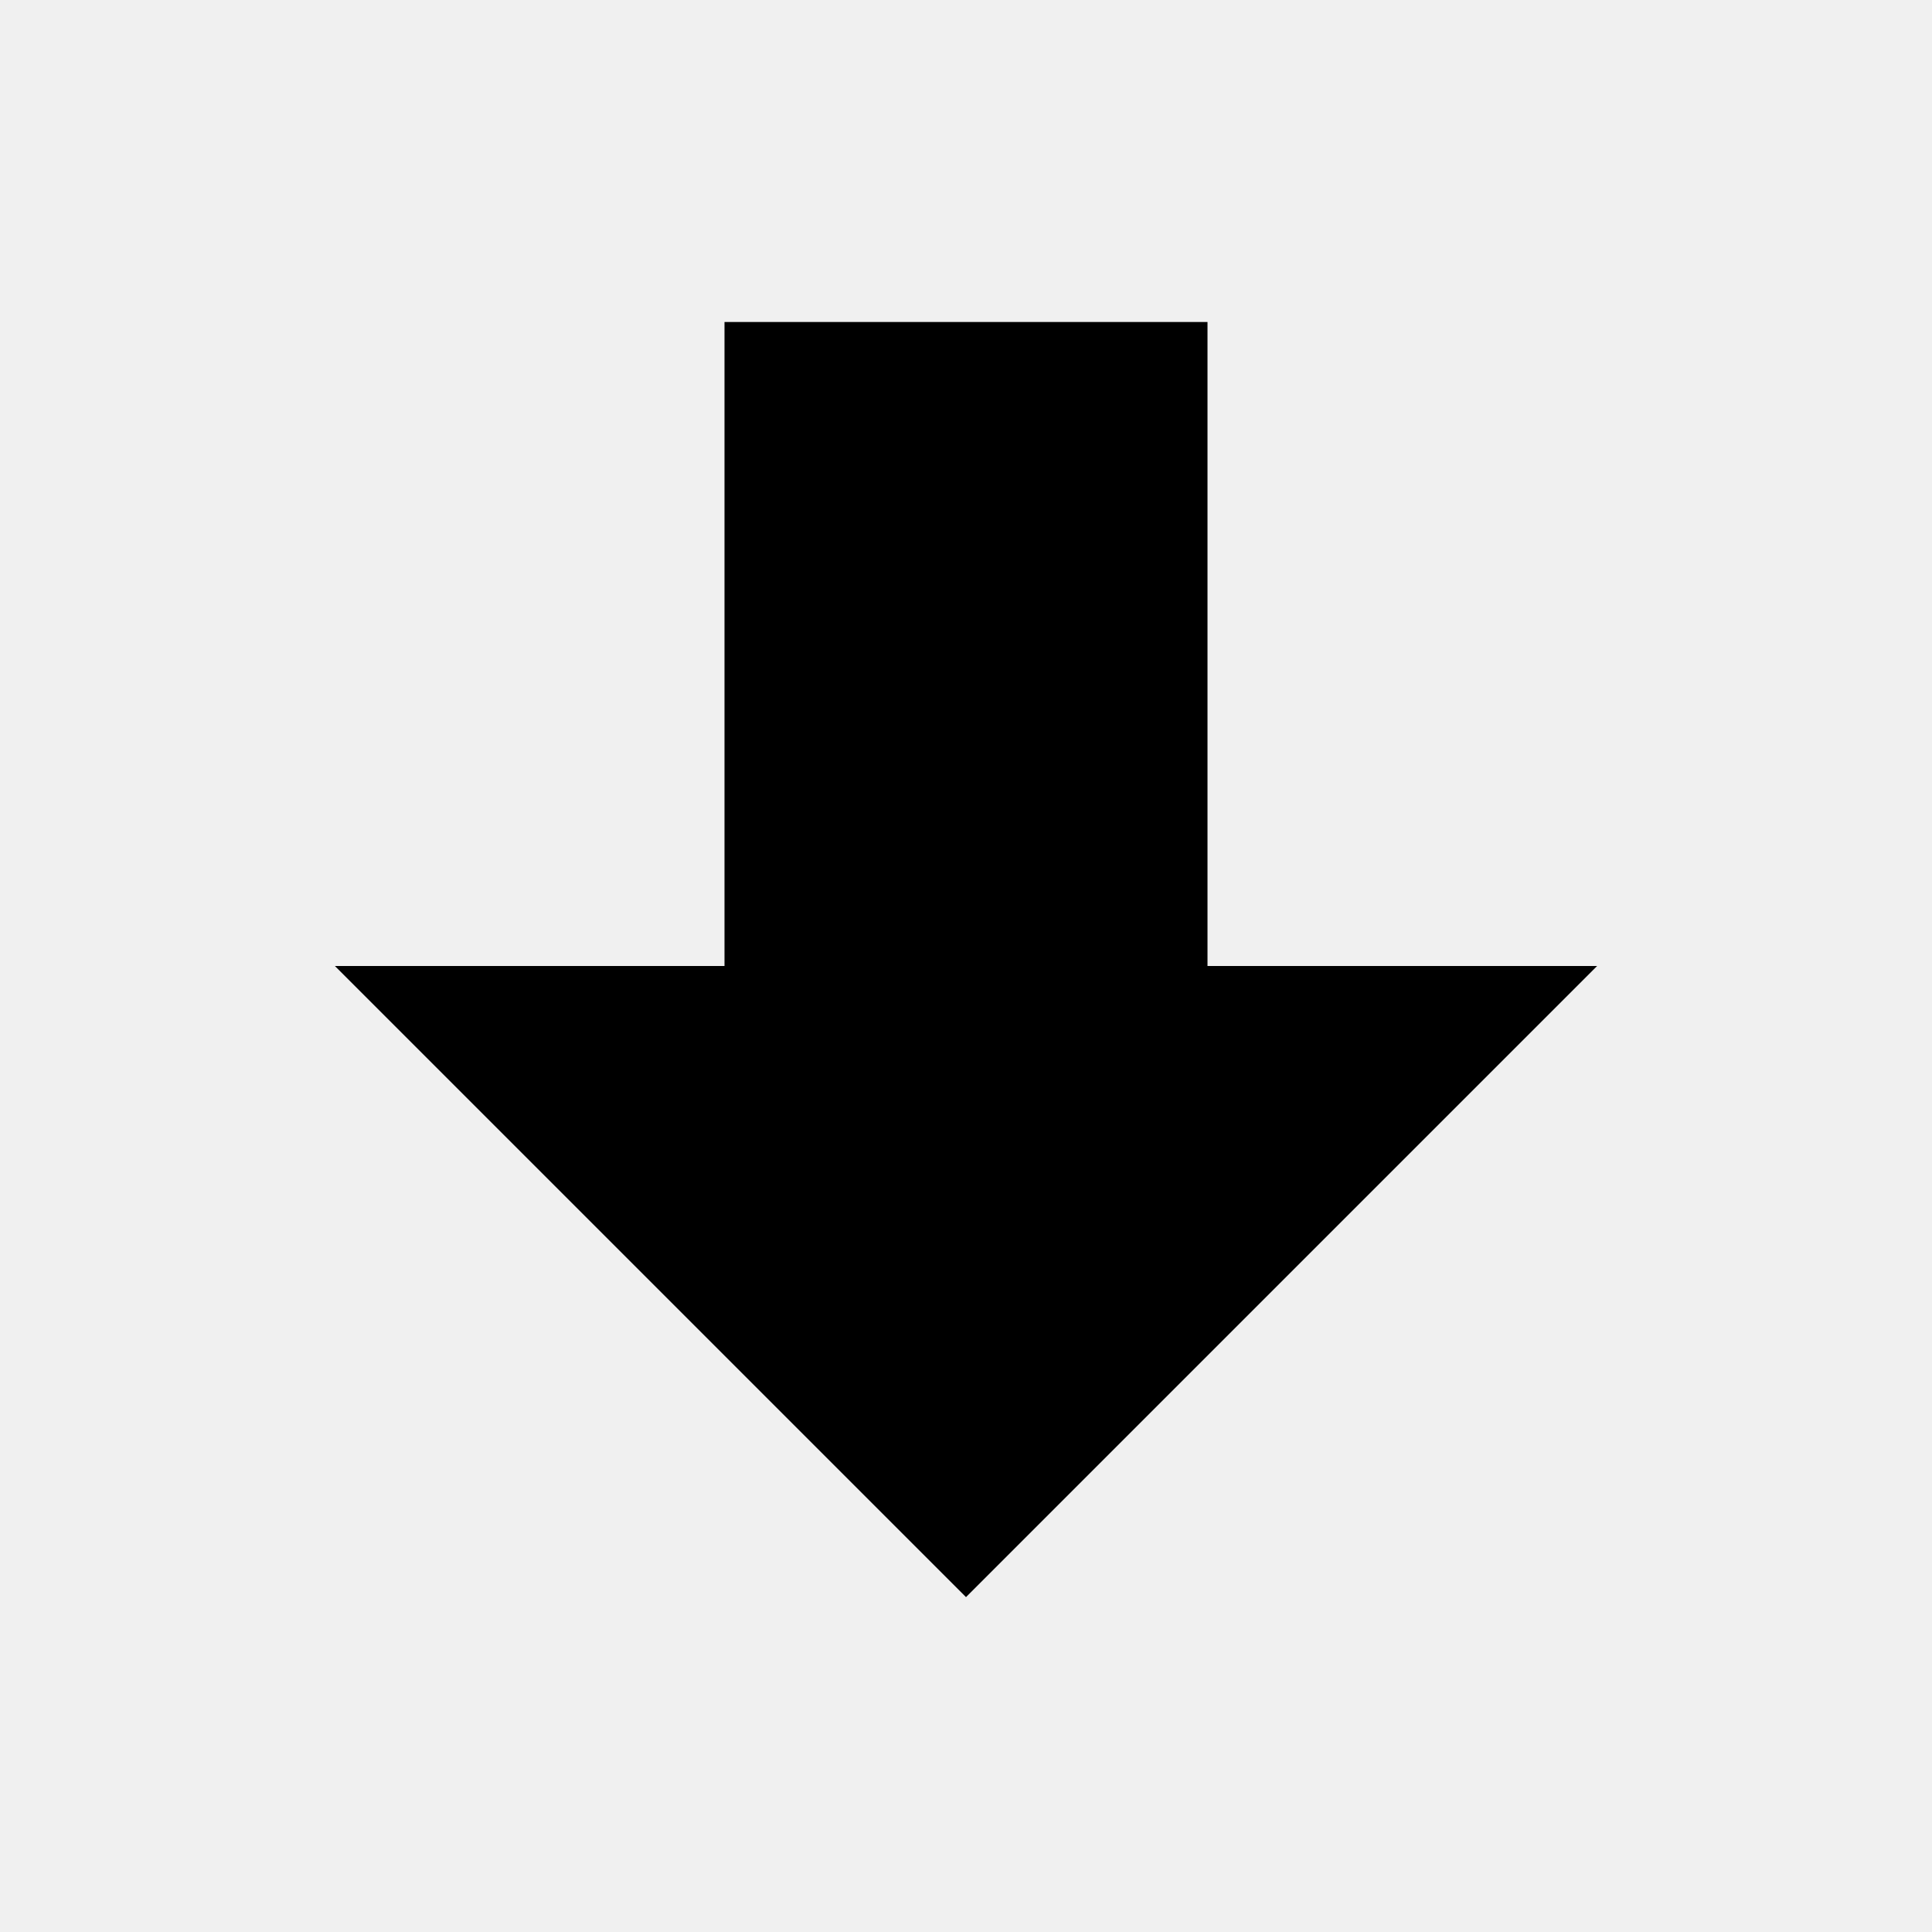
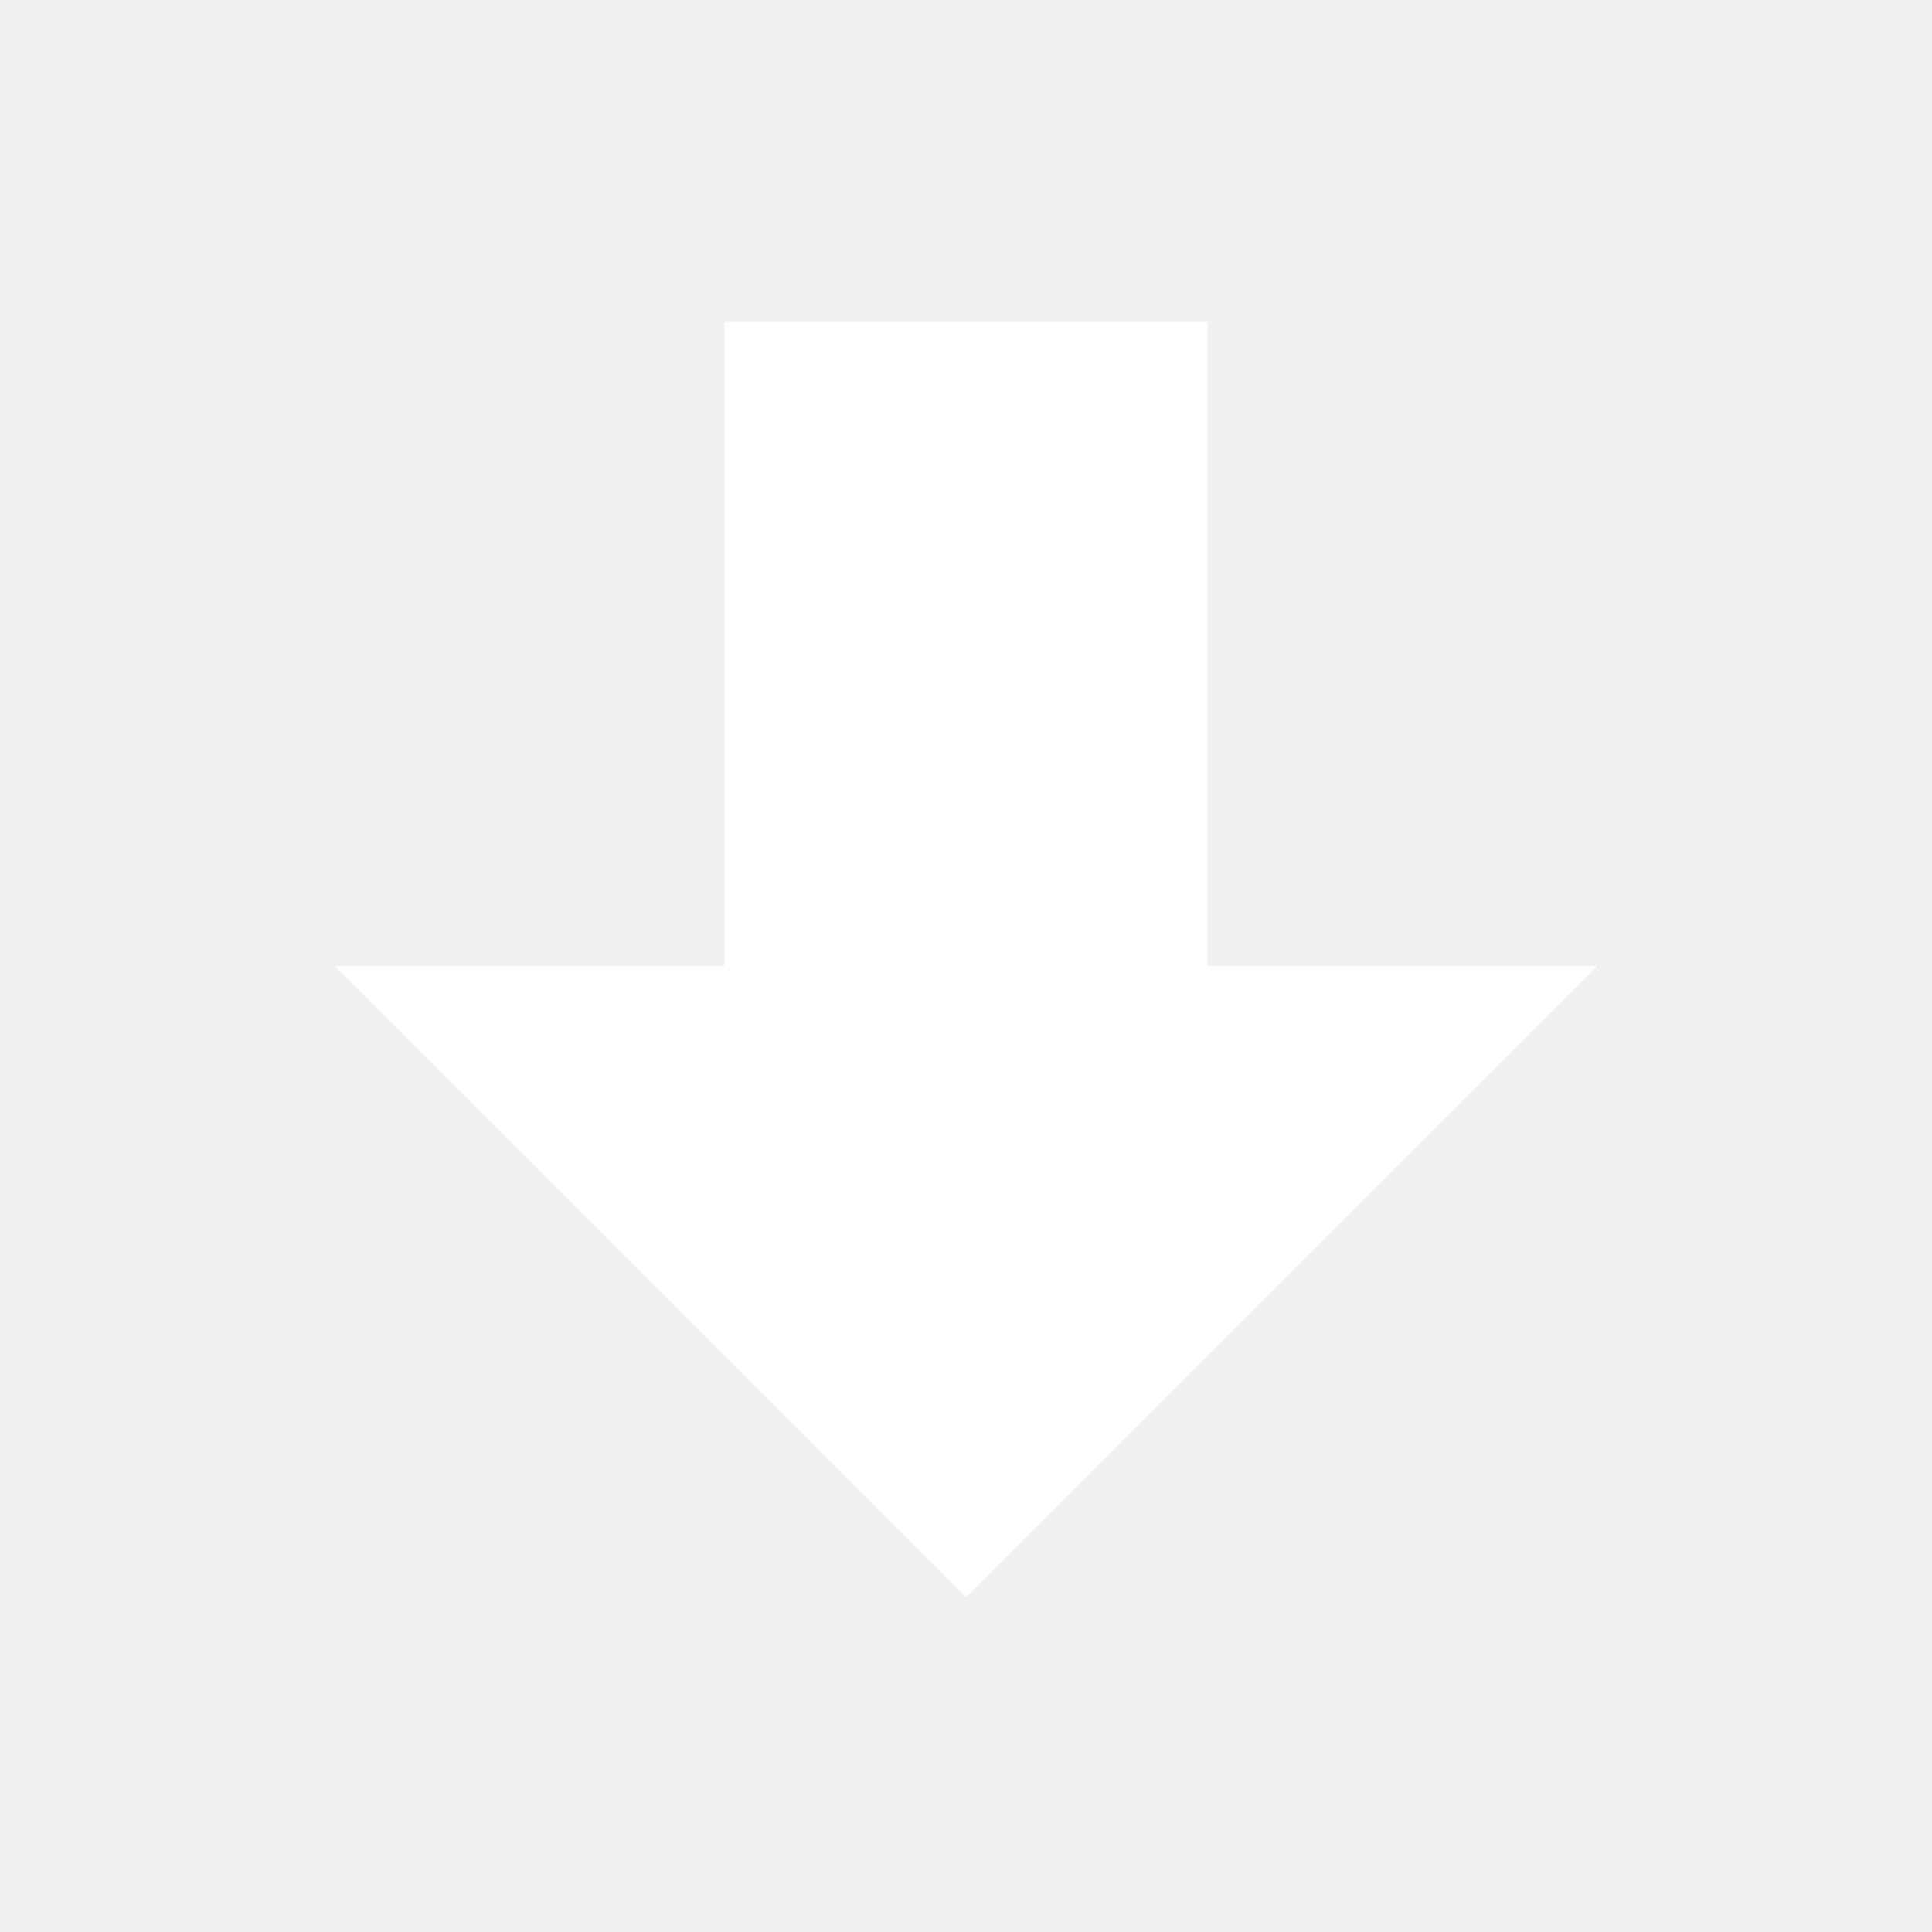
<svg xmlns="http://www.w3.org/2000/svg" version="1.1" id="mdi-arrow-down-bold" width="24" height="24" viewBox="0 0 24 24">
-   <path d="M9,4H15V12H19.84L12,19.84L4.16,12H9V4Z" />
+   <path d="M9,4H15V12H19.84L12,19.84L4.16,12H9V4Z" fill="white" />
</svg>
